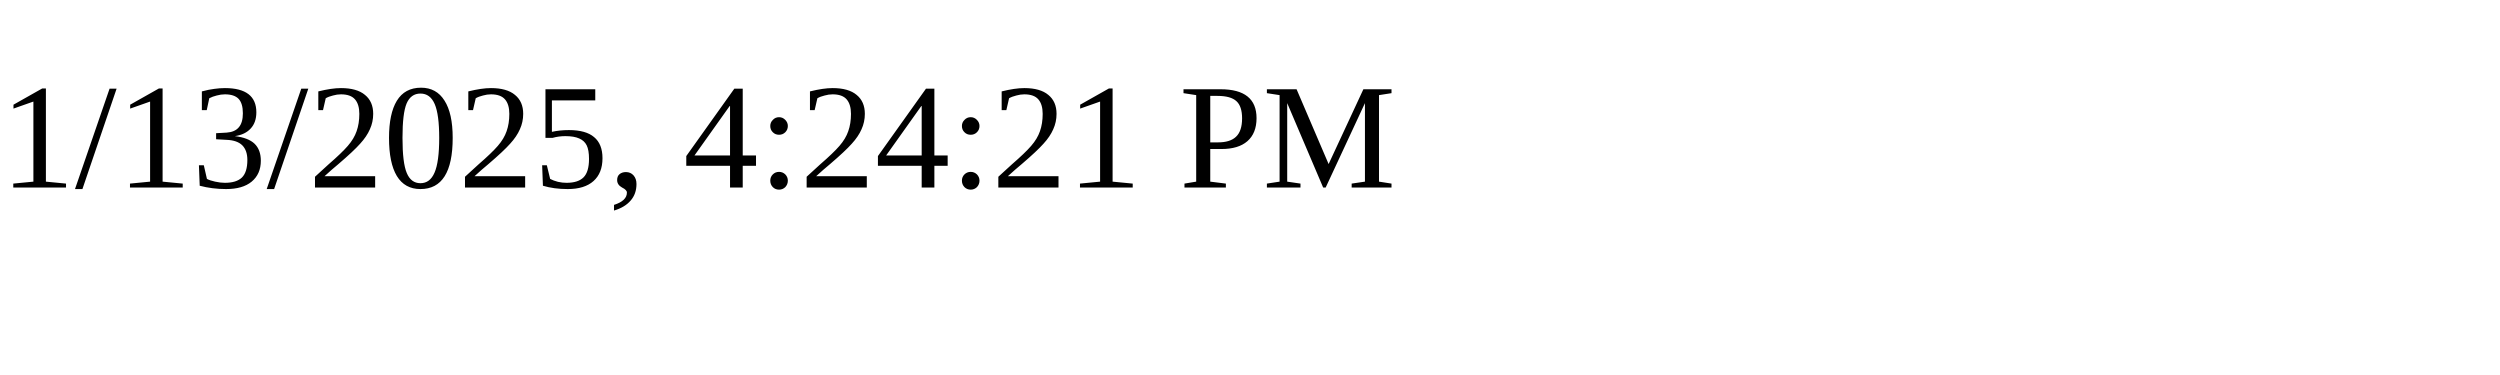
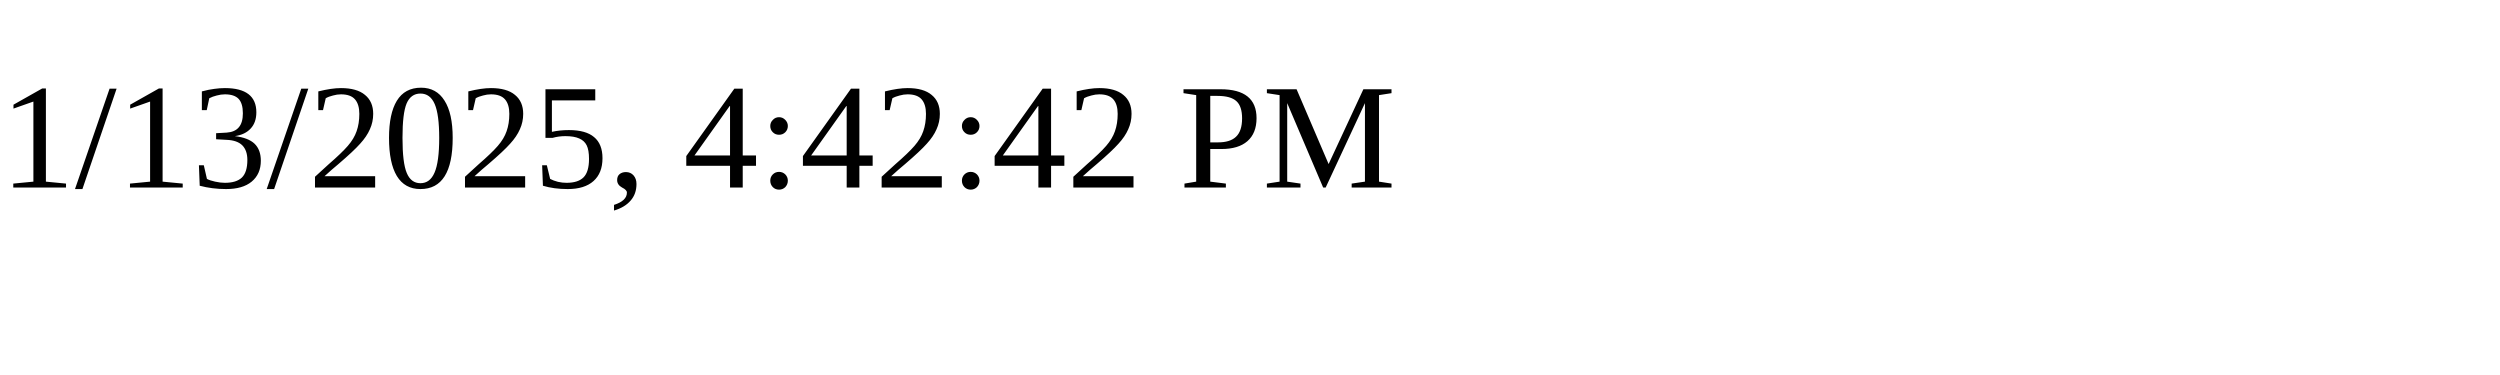
<svg xmlns="http://www.w3.org/2000/svg" height="30" width="200">
-   <text x="0" y="15">1/13/2025, 4:24:21 PM</text>
+   <text x="0" y="15">1/13/2025, 4:42:42 PM</text>
</svg>
